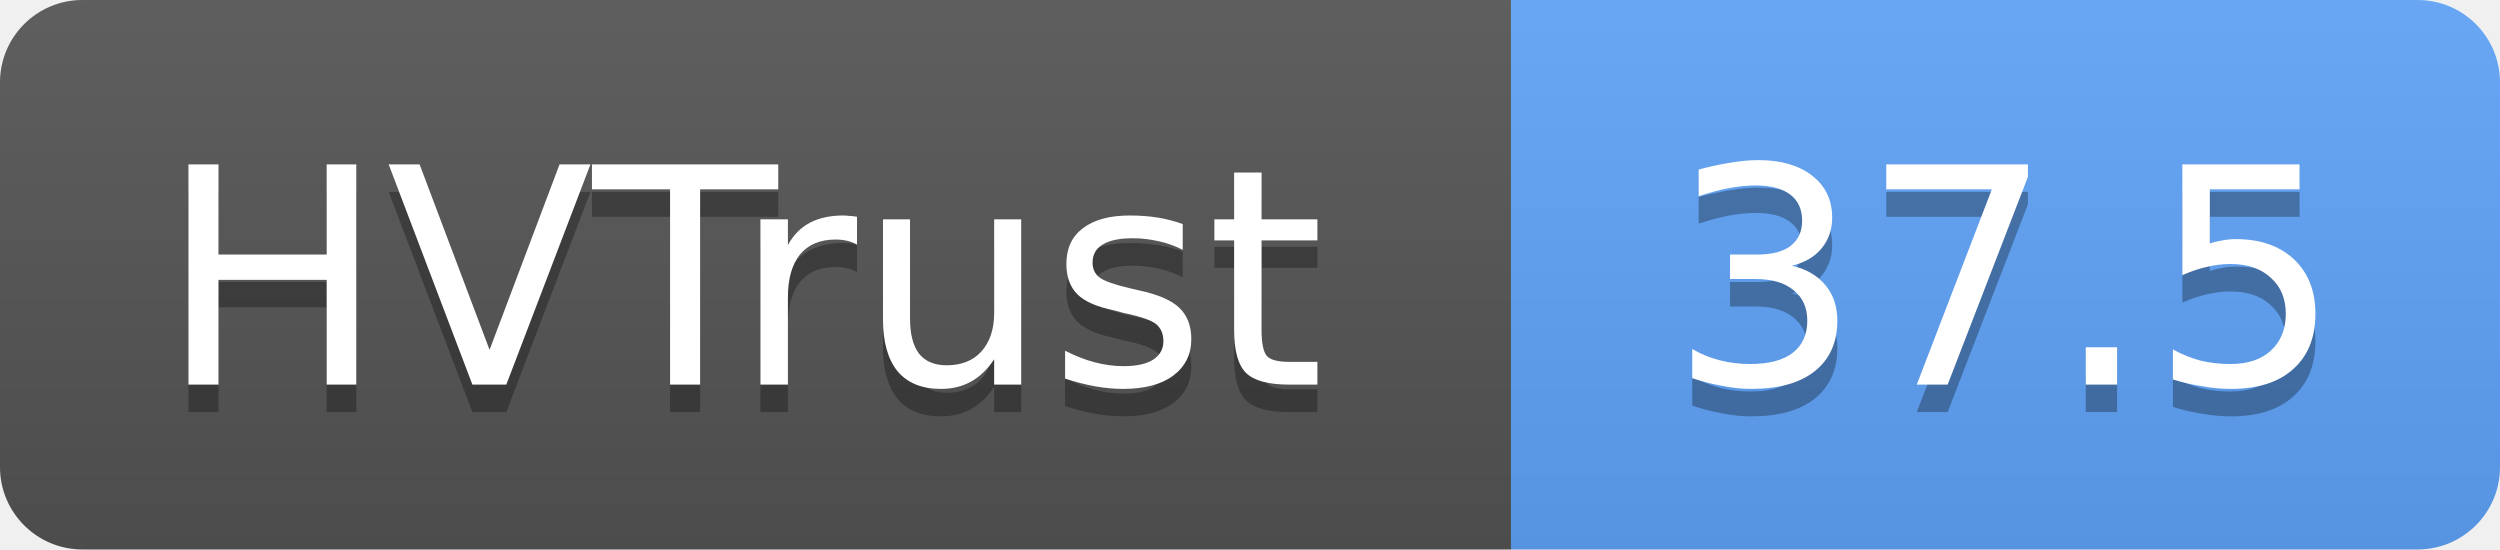
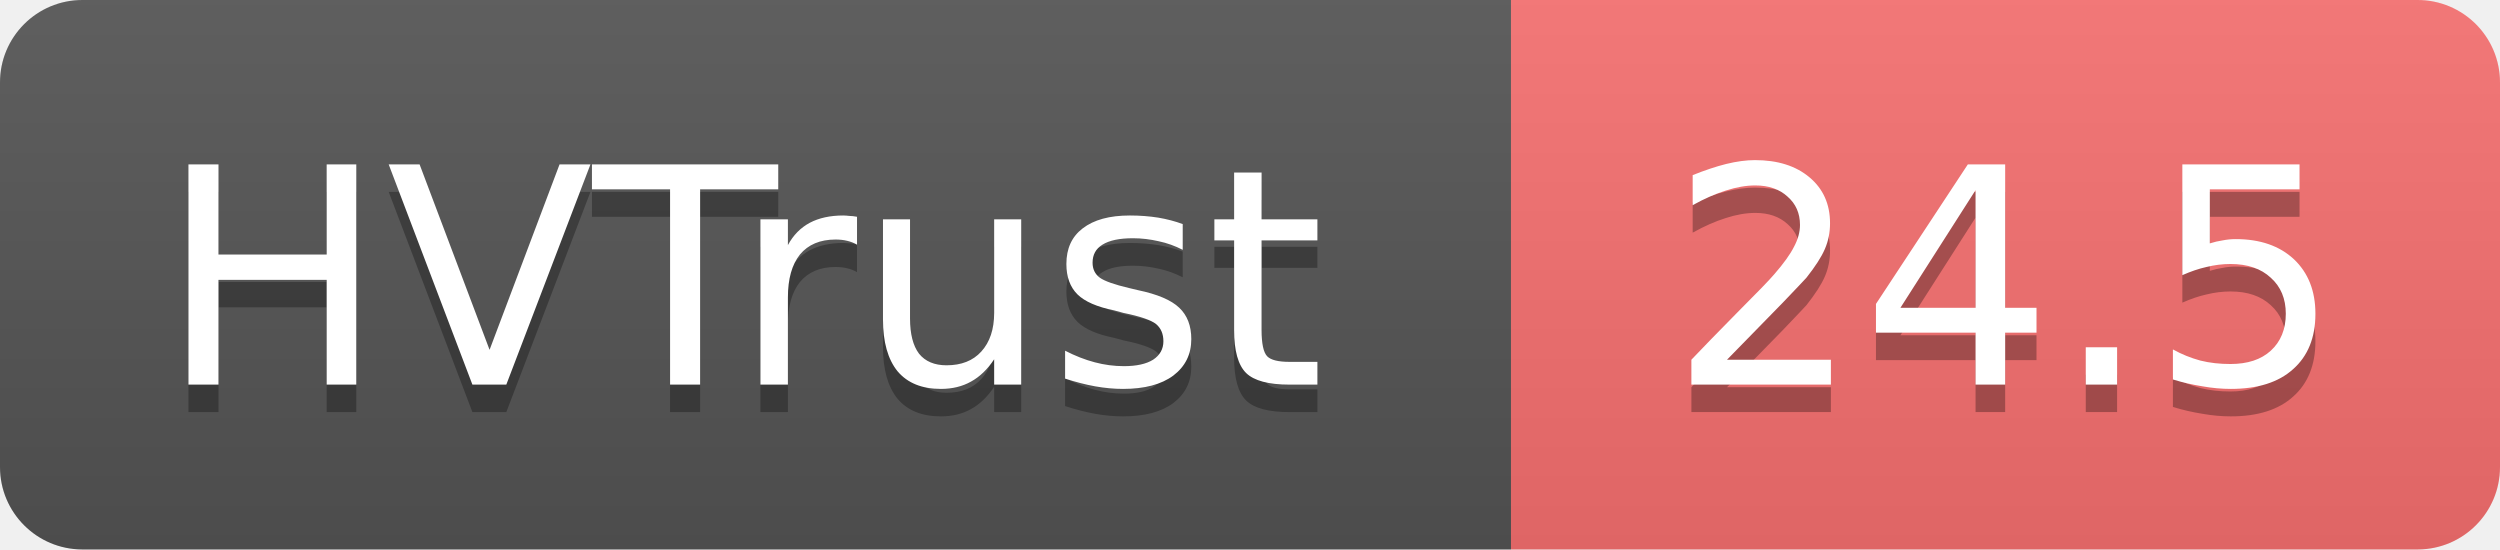
- <svg xmlns="http://www.w3.org/2000/svg" width="91" height="20" role="img" aria-label="HVTrust: 37.5">
+ <svg xmlns="http://www.w3.org/2000/svg" width="91" height="20" role="img" aria-label="HVTrust: 24.5">
  <linearGradient id="s" x2="0" y2="100%">
    <stop offset="0" stop-color="#bbb" stop-opacity=".1" />
    <stop offset="1" stop-opacity=".1" />
  </linearGradient>
  <clipPath id="r">
    <rect width="91" height="20" rx="3" fill="#fff" />
  </clipPath>
  <g clip-path="url(#r)">
    <rect width="55" height="20" fill="#555" />
-     <rect x="55" width="36" height="20" fill="#60a5fa" />
+     <rect x="55" width="36" height="20" fill="#f87171" />
    <rect width="91" height="20" fill="url(#s)" />
  </g>
  <g fill="#fff" text-anchor="middle" font-family="Verdana,Geneva,DejaVu Sans,sans-serif" text-rendering="geometricPrecision" font-size="11">
    <text x="27" y="15" fill="#010101" fill-opacity=".3">HVTrust</text>
    <text x="27" y="14">HVTrust</text>
-     <text x="73" y="15" fill="#010101" fill-opacity=".3">37.5</text>
-     <text x="73" y="14">37.5</text>
+     <text x="73" y="15" fill="#010101" fill-opacity=".3">24.5</text>
+     <text x="73" y="14">24.5</text>
  </g>
</svg>
